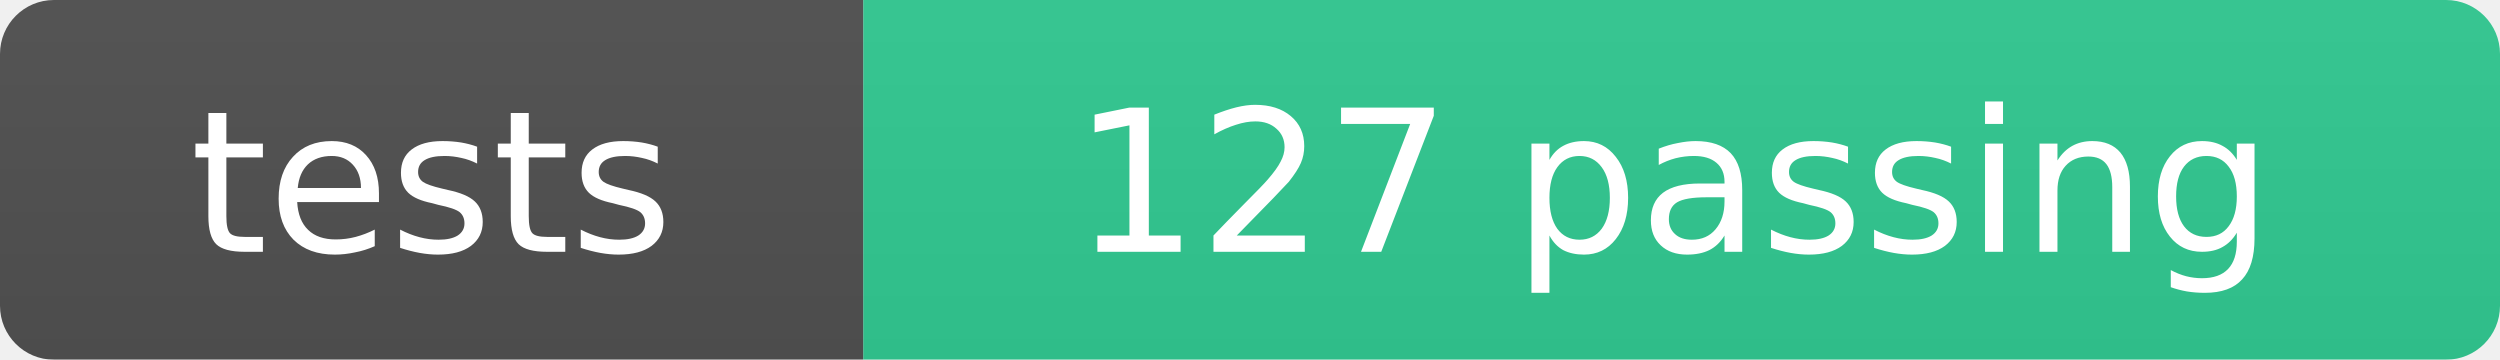
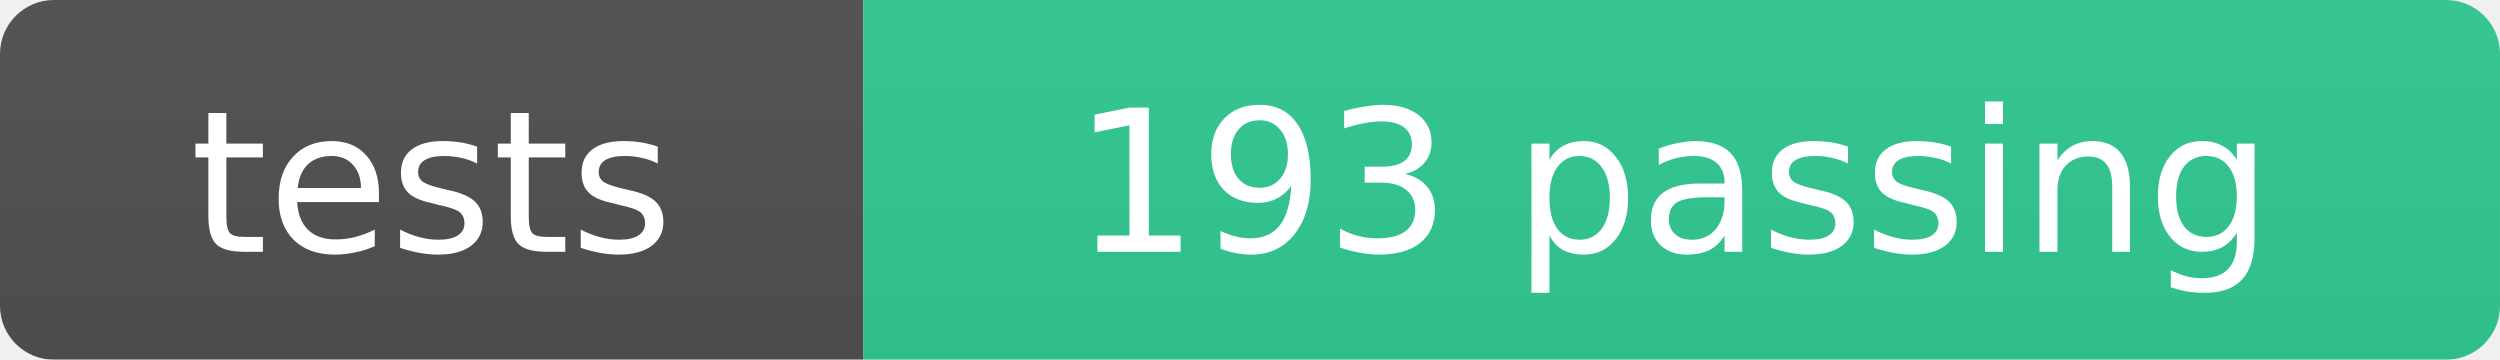
- <svg xmlns="http://www.w3.org/2000/svg" width="139" height="20" role="img" aria-label="tests: 127 passing">
+ <svg xmlns="http://www.w3.org/2000/svg" width="139" height="20" role="img" aria-label="tests: 193 passing">
  <linearGradient id="b" x2="0" y2="100%">
    <stop offset="0" stop-color="#555" stop-opacity=".1" />
    <stop offset="1" stop-opacity=".1" />
  </linearGradient>
  <mask id="a">
    <rect width="139" height="20" rx="3" fill="#fff" />
  </mask>
  <g mask="url(#a)">
    <rect width="48" height="20" fill="#555" />
    <rect x="48" width="91" height="20" fill="#34d399" />
    <rect width="139" height="20" fill="url(#b)" />
  </g>
  <g fill="#fff" text-anchor="middle" font-family="Verdana,Geneva,DejaVu Sans,sans-serif" font-size="11">
    <text x="24" y="14">tests</text>
-     <text x="93" y="14">127 passing</text>
+     <text x="93" y="14">193 passing</text>
  </g>
</svg>
